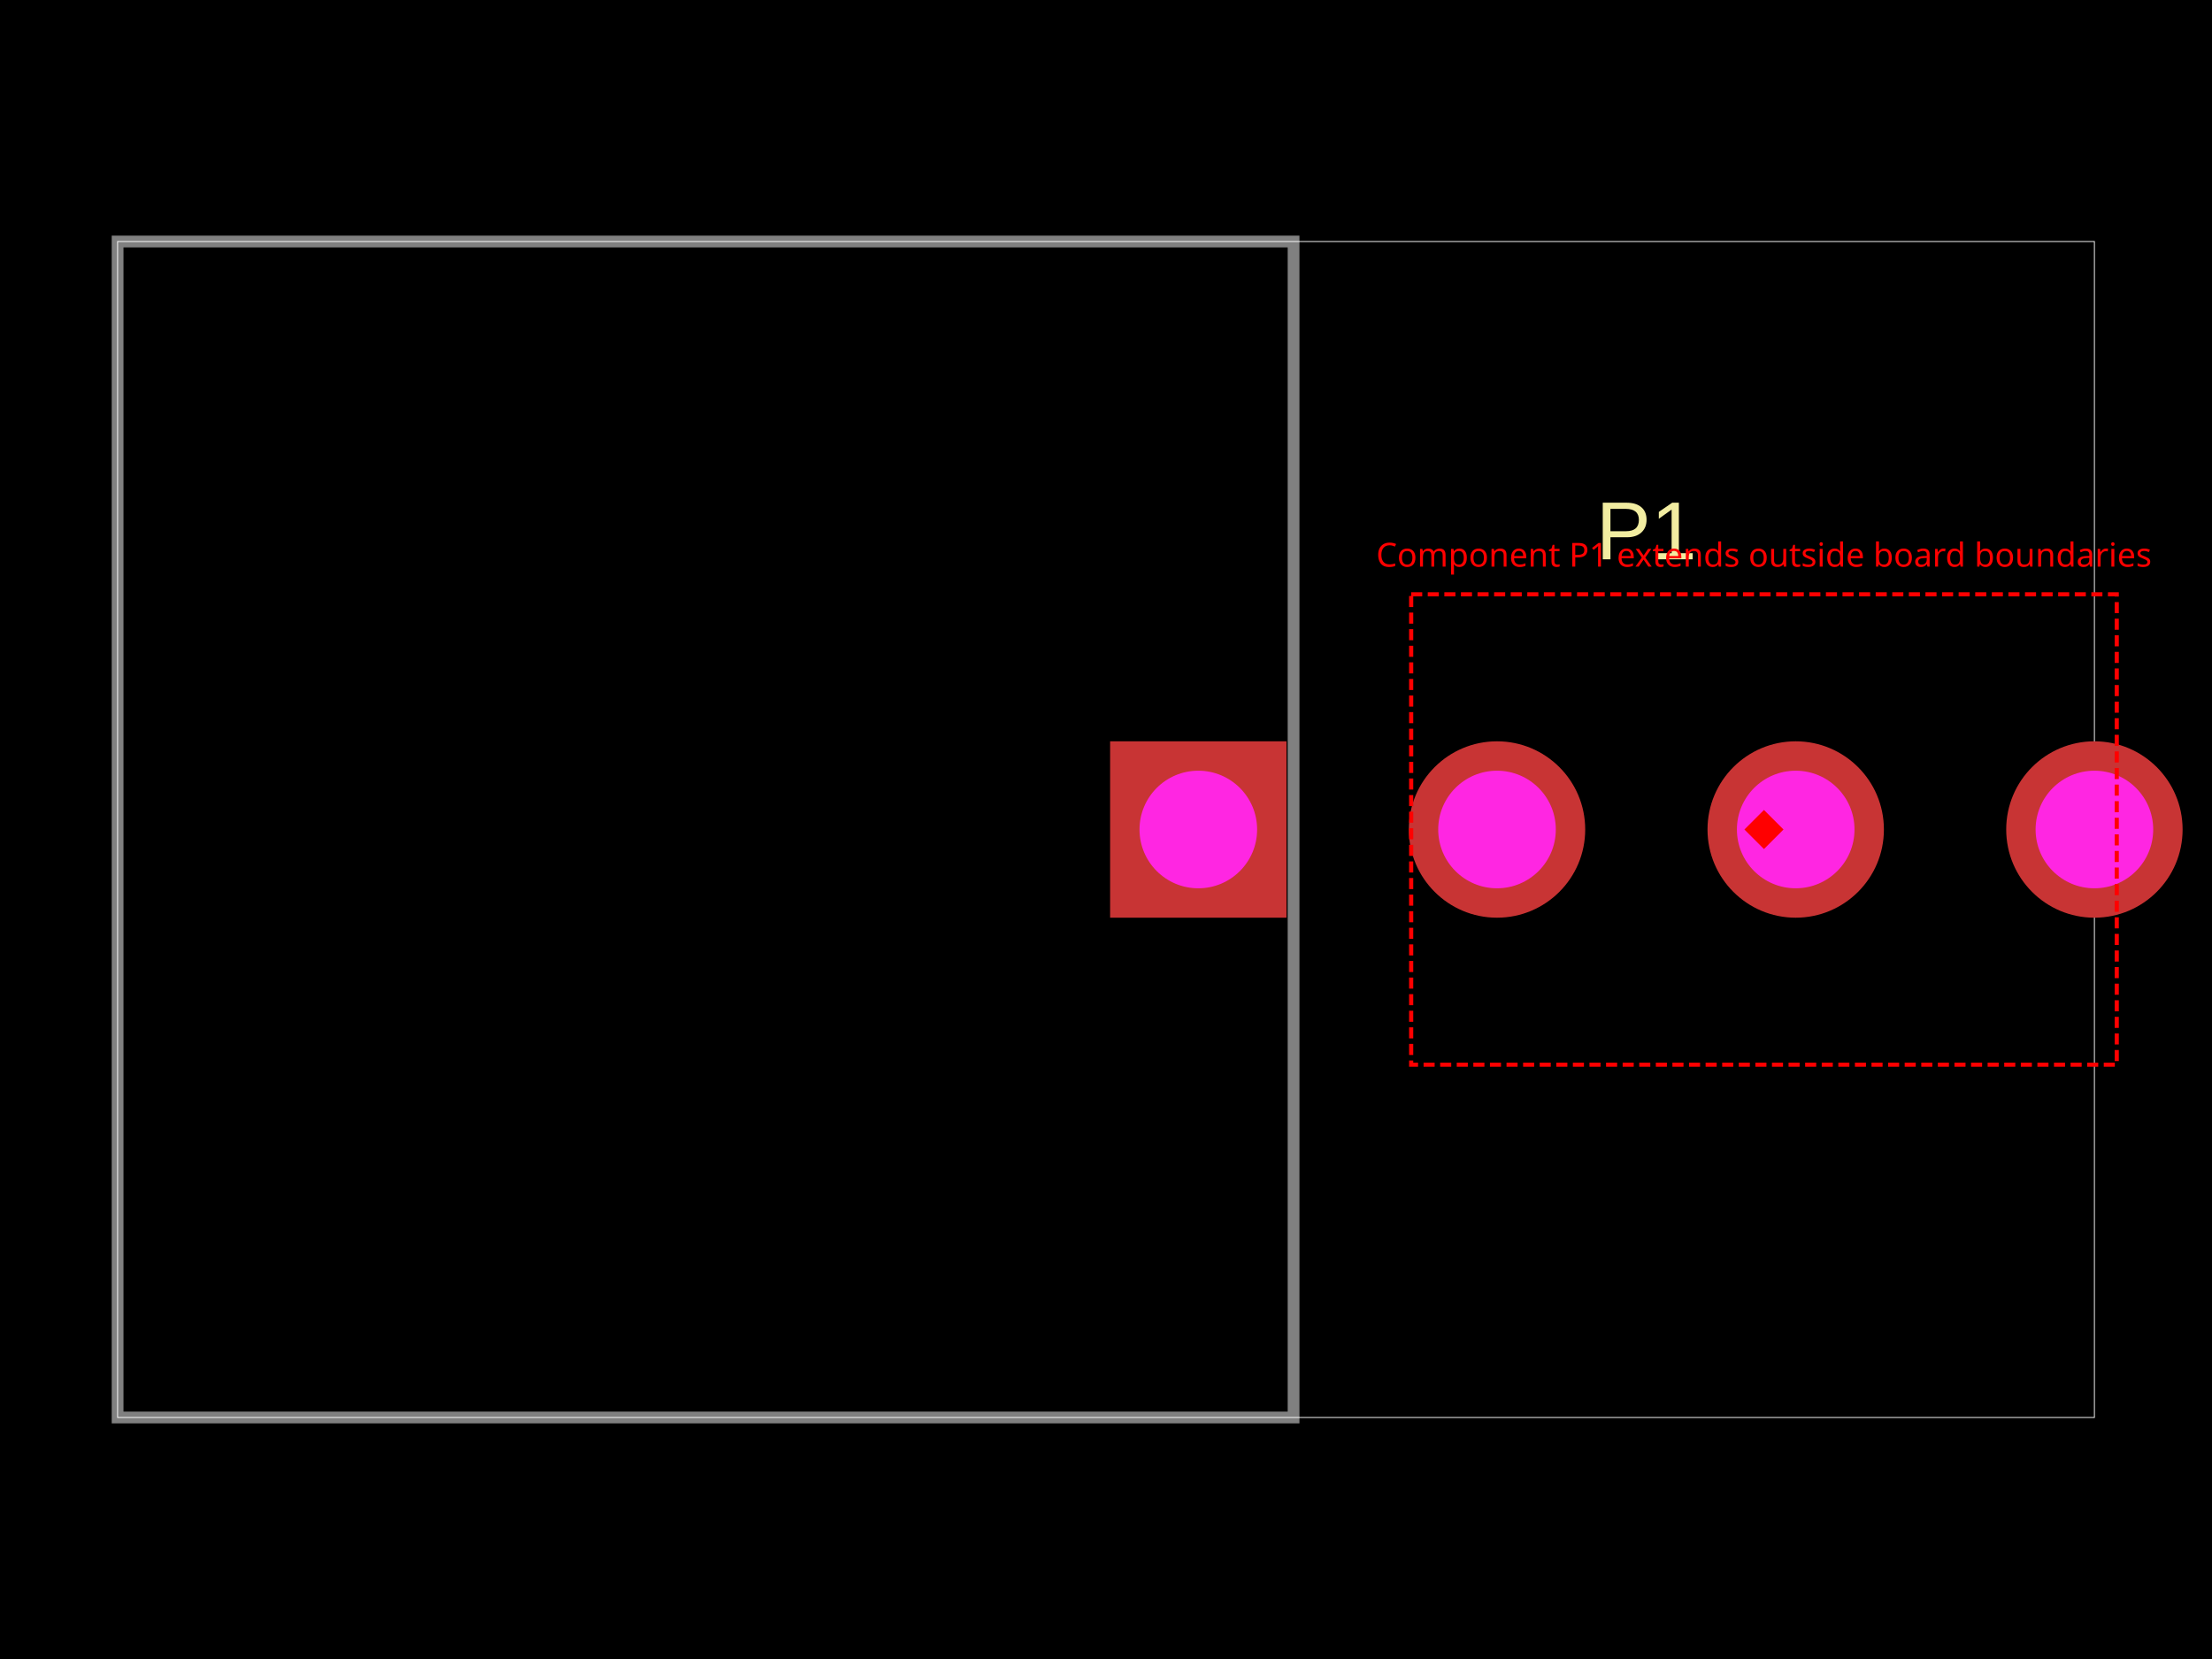
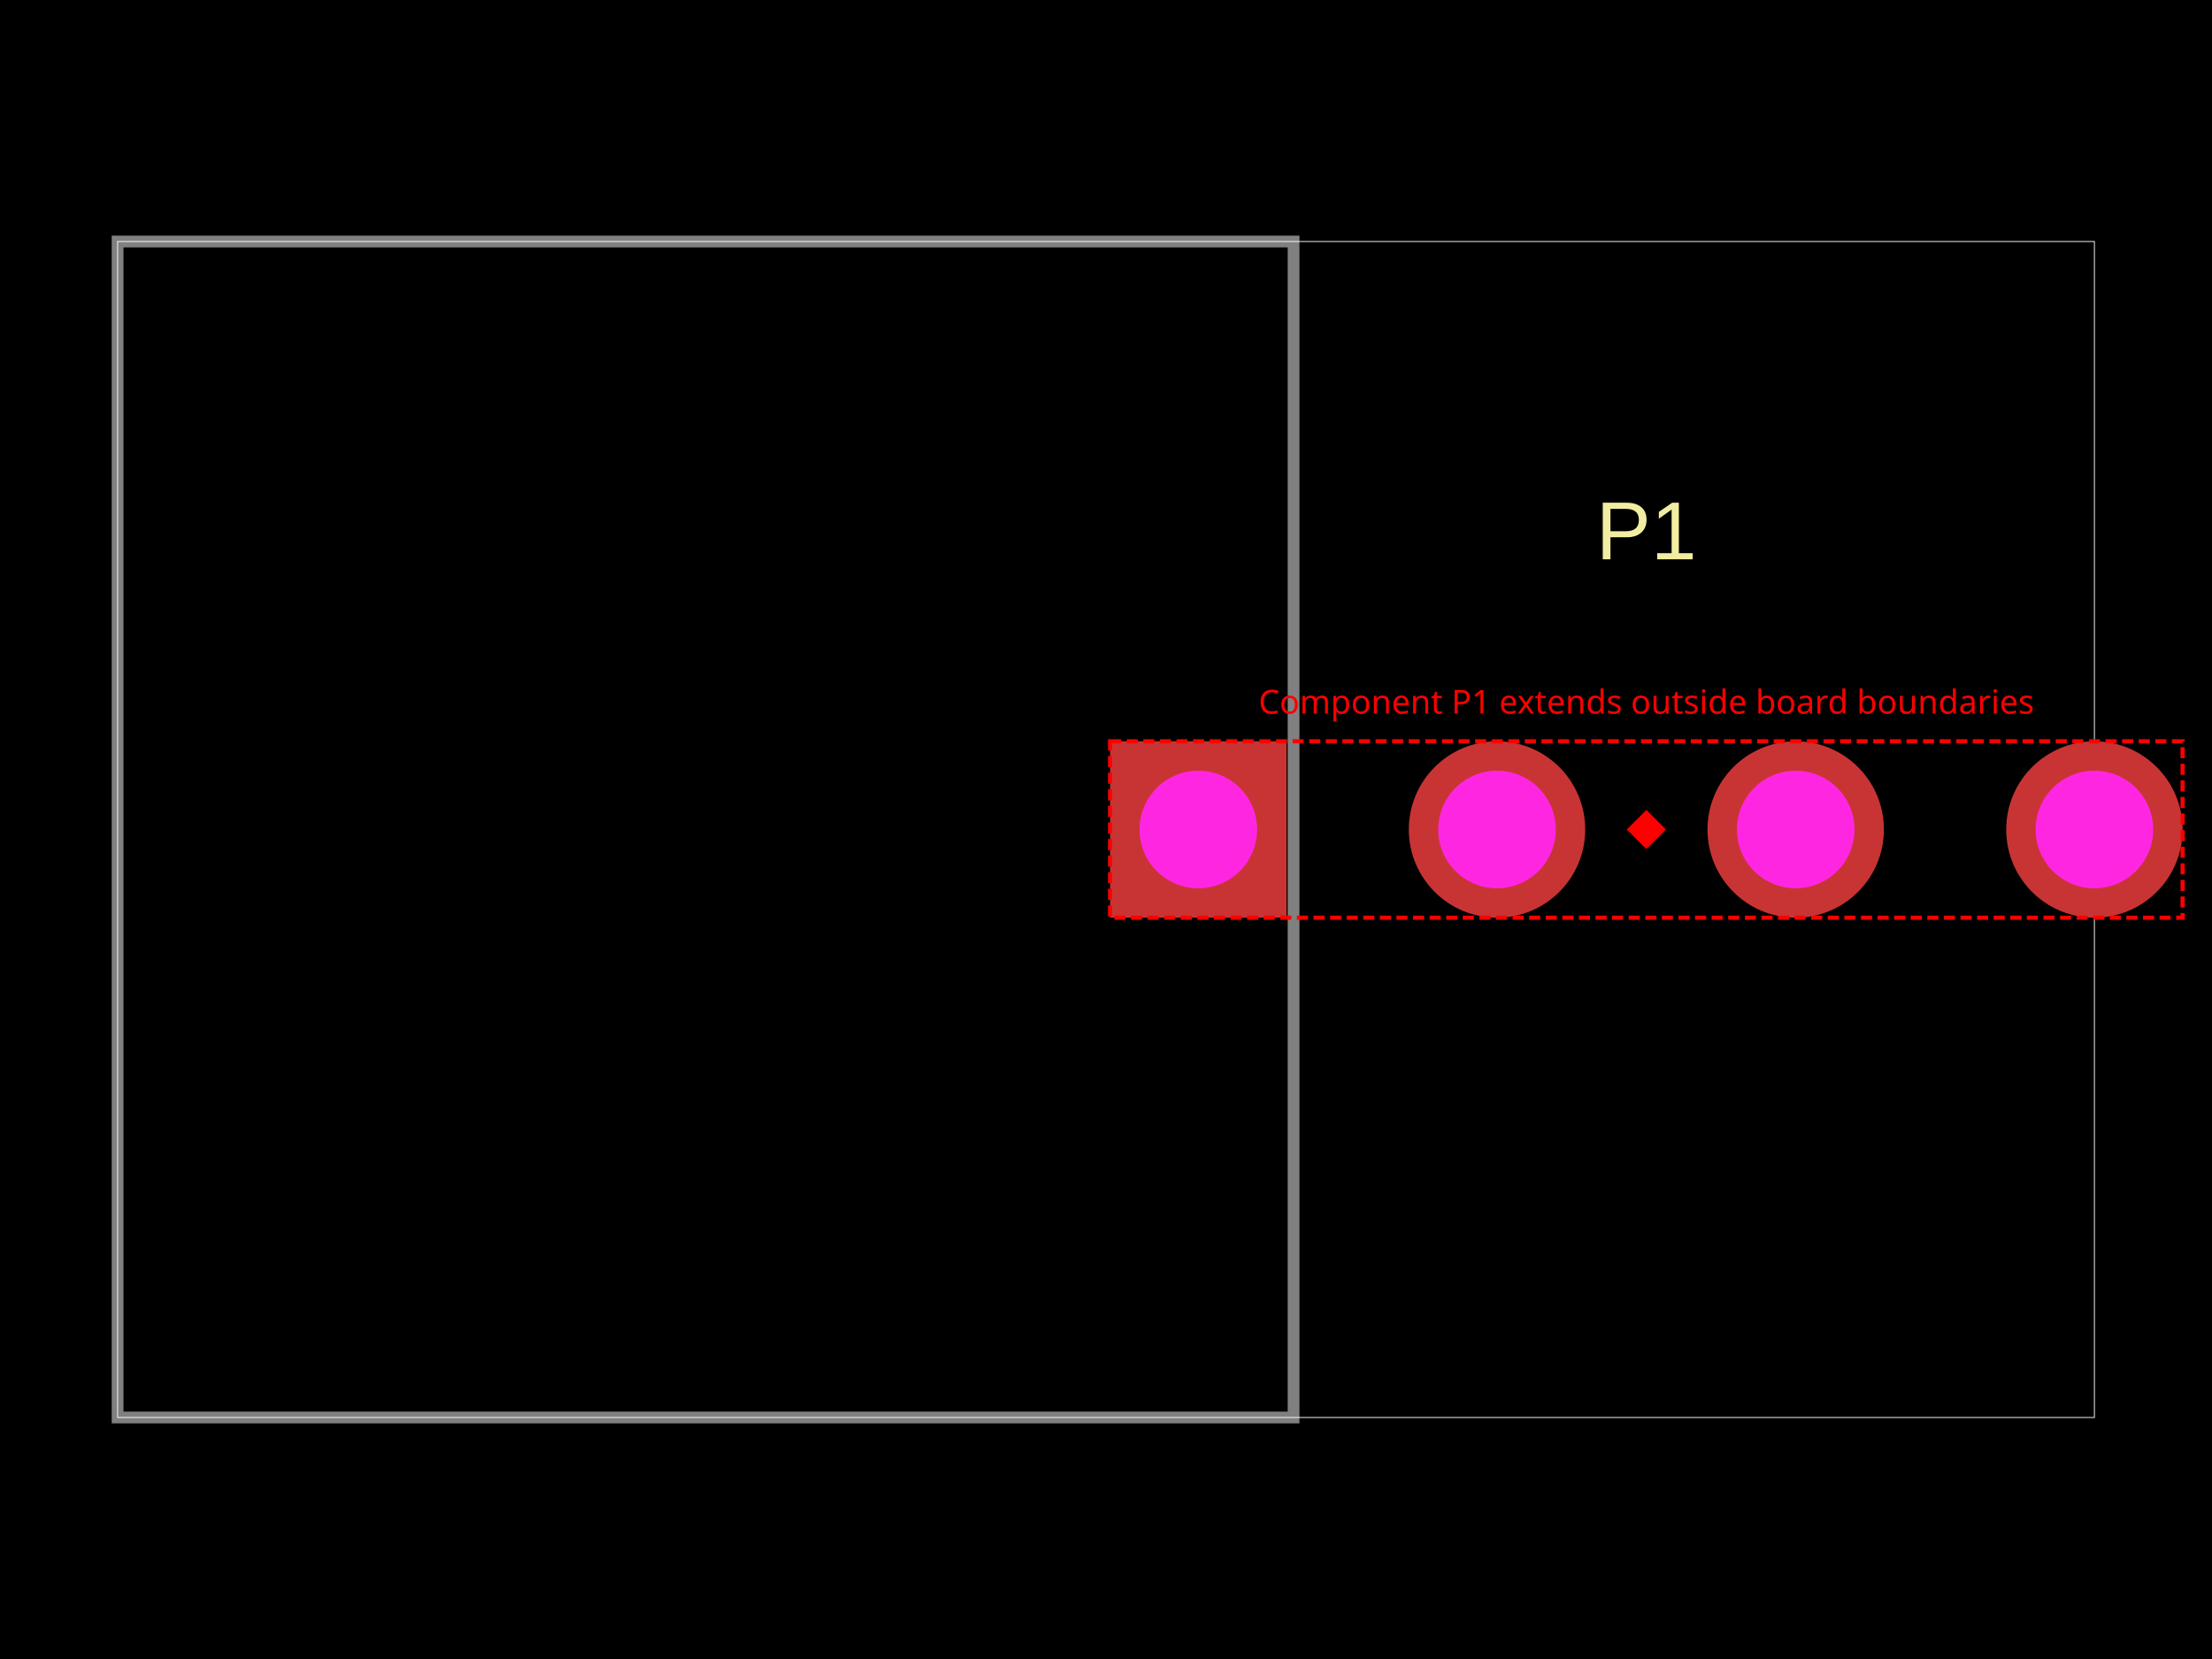
<svg xmlns="http://www.w3.org/2000/svg" width="800" height="600">
  <style />
  <rect class="boundary" x="0" y="0" fill="#000" width="800" height="600" data-type="pcb_background" data-pcb-layer="global" />
  <rect class="pcb-boundary" fill="none" stroke="#fff" stroke-width="0.3" x="42.531" y="87.347" width="714.939" height="425.306" data-type="pcb_boundary" data-pcb-layer="global" />
  <path class="pcb-board" d="M 42.531 512.653 L 467.836 512.653 L 467.836 87.347 L 42.531 87.347 Z" fill="none" stroke="rgba(255, 255, 255, 0.5)" stroke-width="4.253" data-type="pcb_board" data-pcb-layer="board" />
  <text x="0" y="0" dx="0" dy="0" fill="#f2eda1" font-family="Arial, sans-serif" font-size="29.771" text-anchor="middle" dominant-baseline="central" transform="matrix(1,0,0,1,595.428,191.9724)" class="pcb-silkscreen-text pcb-silkscreen-top" data-pcb-silkscreen-text-id="pcb_component_0" stroke="none" data-type="pcb_silkscreen_text" data-pcb-layer="top">P1</text>
  <g data-type="pcb_plated_hole" data-pcb-layer="through">
    <rect class="pcb-hole-outer-pad" fill="rgb(200, 52, 52)" x="401.489" y="268.102" width="63.796" height="63.796" data-type="pcb_plated_hole" data-pcb-layer="top" />
    <circle class="pcb-hole-inner" fill="#FF26E2" cx="433.386" cy="300" r="21.265" data-type="pcb_plated_hole_drill" data-pcb-layer="drill" />
  </g>
  <g data-type="pcb_plated_hole" data-pcb-layer="through">
    <circle class="pcb-hole-outer" fill="rgb(200, 52, 52)" cx="541.414" cy="300" r="31.898" data-type="pcb_plated_hole" data-pcb-layer="top" />
    <circle class="pcb-hole-inner" fill="#FF26E2" cx="541.414" cy="300" r="21.265" data-type="pcb_plated_hole_drill" data-pcb-layer="drill" />
  </g>
  <g data-type="pcb_plated_hole" data-pcb-layer="through">
    <circle class="pcb-hole-outer" fill="rgb(200, 52, 52)" cx="649.442" cy="300" r="31.898" data-type="pcb_plated_hole" data-pcb-layer="top" />
    <circle class="pcb-hole-inner" fill="#FF26E2" cx="649.442" cy="300" r="21.265" data-type="pcb_plated_hole_drill" data-pcb-layer="drill" />
  </g>
  <g data-type="pcb_plated_hole" data-pcb-layer="through">
    <circle class="pcb-hole-outer" fill="rgb(200, 52, 52)" cx="757.469" cy="300" r="31.898" data-type="pcb_plated_hole" data-pcb-layer="top" />
    <circle class="pcb-hole-inner" fill="#FF26E2" cx="757.469" cy="300" r="21.265" data-type="pcb_plated_hole_drill" data-pcb-layer="drill" />
  </g>
-   <rect x="510.367" y="214.939" width="255.183" height="170.122" fill="none" stroke="red" stroke-width="1.5" stroke-dasharray="4,2" data-type="pcb_component_outside_board_error" data-pcb-layer="overlay" />
-   <rect x="632.959" y="295" width="10" height="10" fill="red" transform="rotate(45 637.9585 300)" data-type="pcb_component_outside_board_error" data-pcb-layer="overlay" />
-   <text x="637.959" y="204.939" fill="red" font-family="sans-serif" font-size="12" text-anchor="middle" data-type="pcb_component_outside_board_error" data-pcb-layer="overlay">Component P1 extends outside board boundaries</text>
+   <rect x="401.489" y="268.102" width="387.879" height="63.796" fill="none" stroke="red" stroke-width="1.5" stroke-dasharray="4,2" data-type="pcb_component_outside_board_error" data-pcb-layer="overlay" />
+   <rect x="590.428" y="295" width="10" height="10" fill="red" transform="rotate(45 595.428 300)" data-type="pcb_component_outside_board_error" data-pcb-layer="overlay" />
+   <text x="595.428" y="258.102" fill="red" font-family="sans-serif" font-size="12" text-anchor="middle" data-type="pcb_component_outside_board_error" data-pcb-layer="overlay">Component P1 extends outside board boundaries</text>
</svg>
